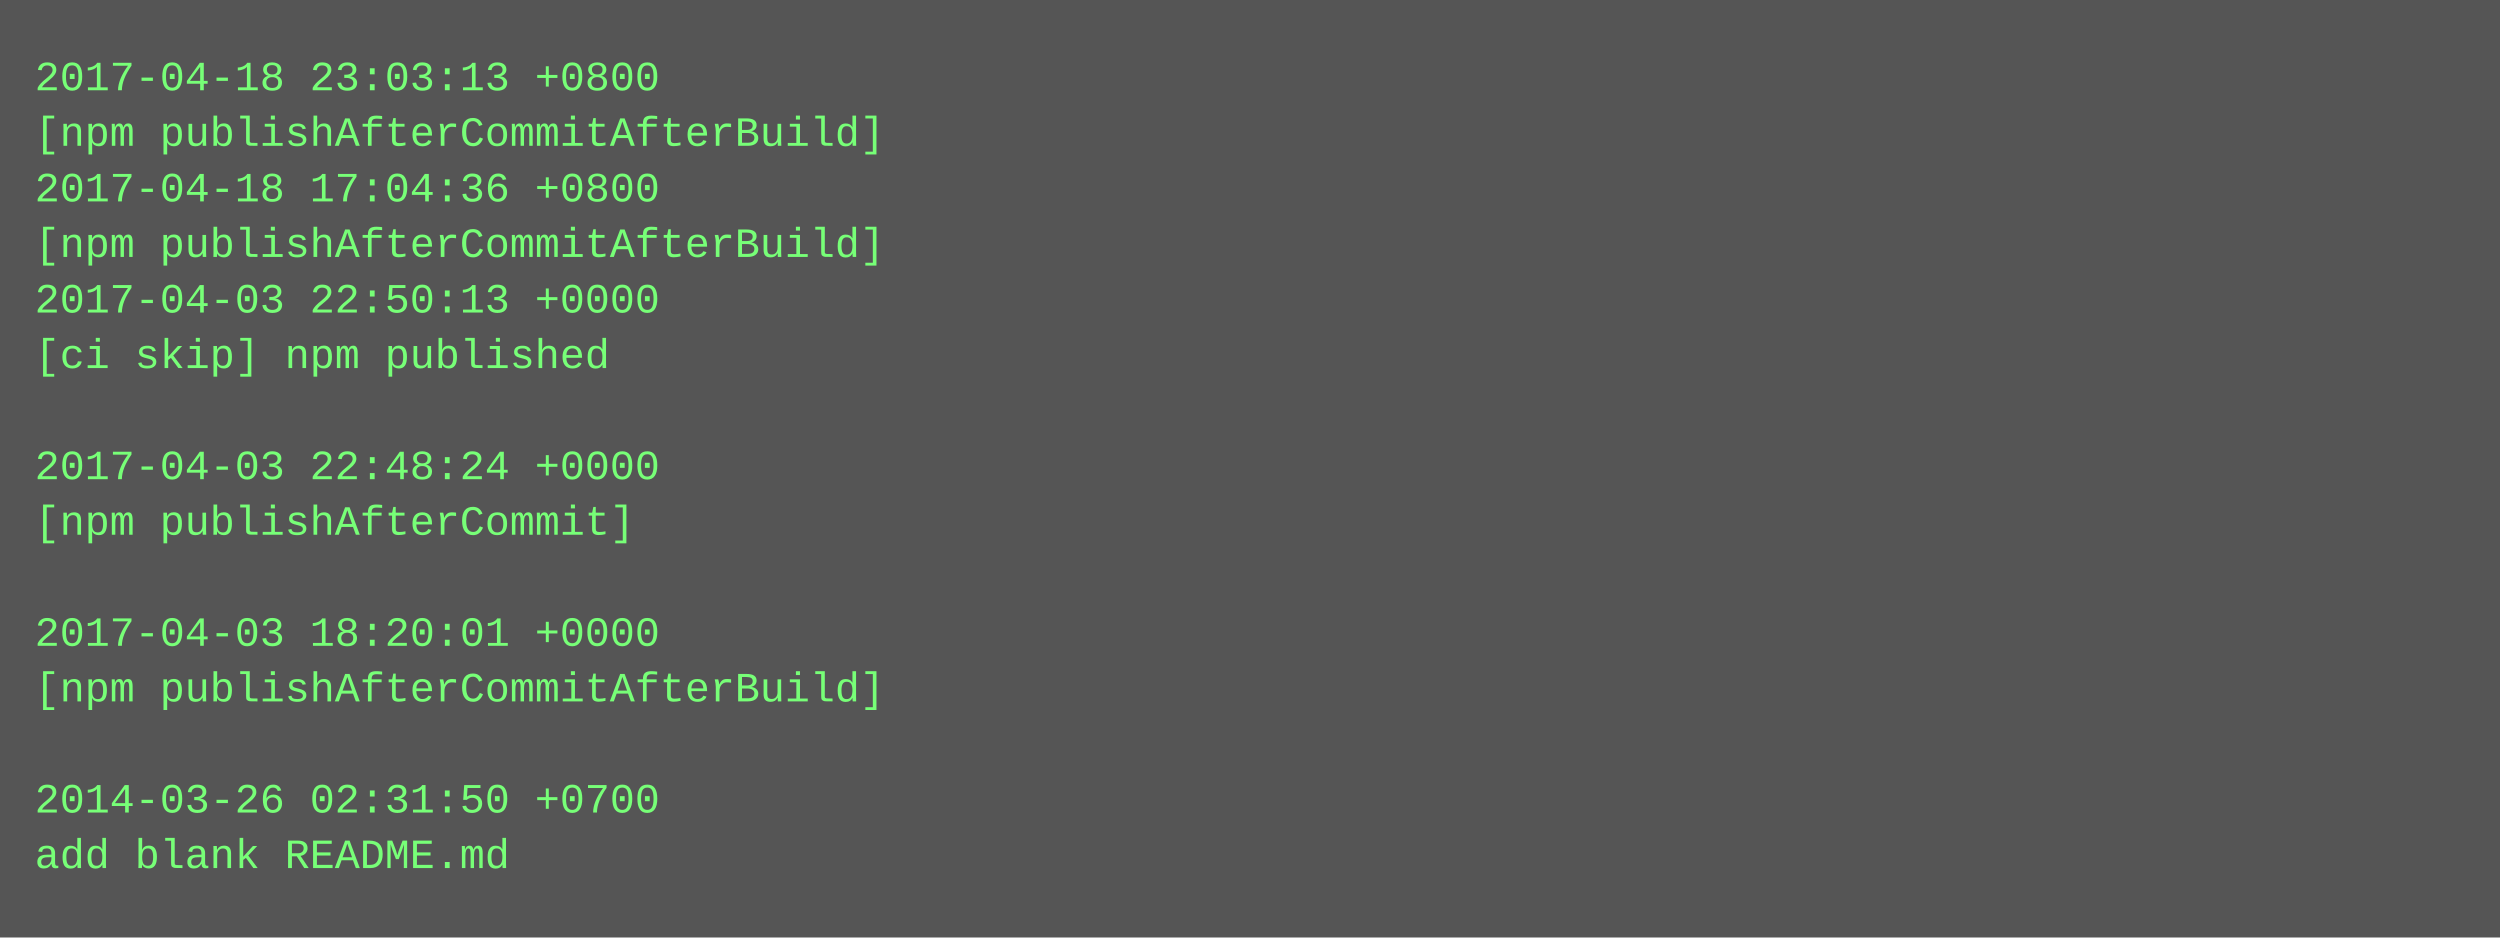
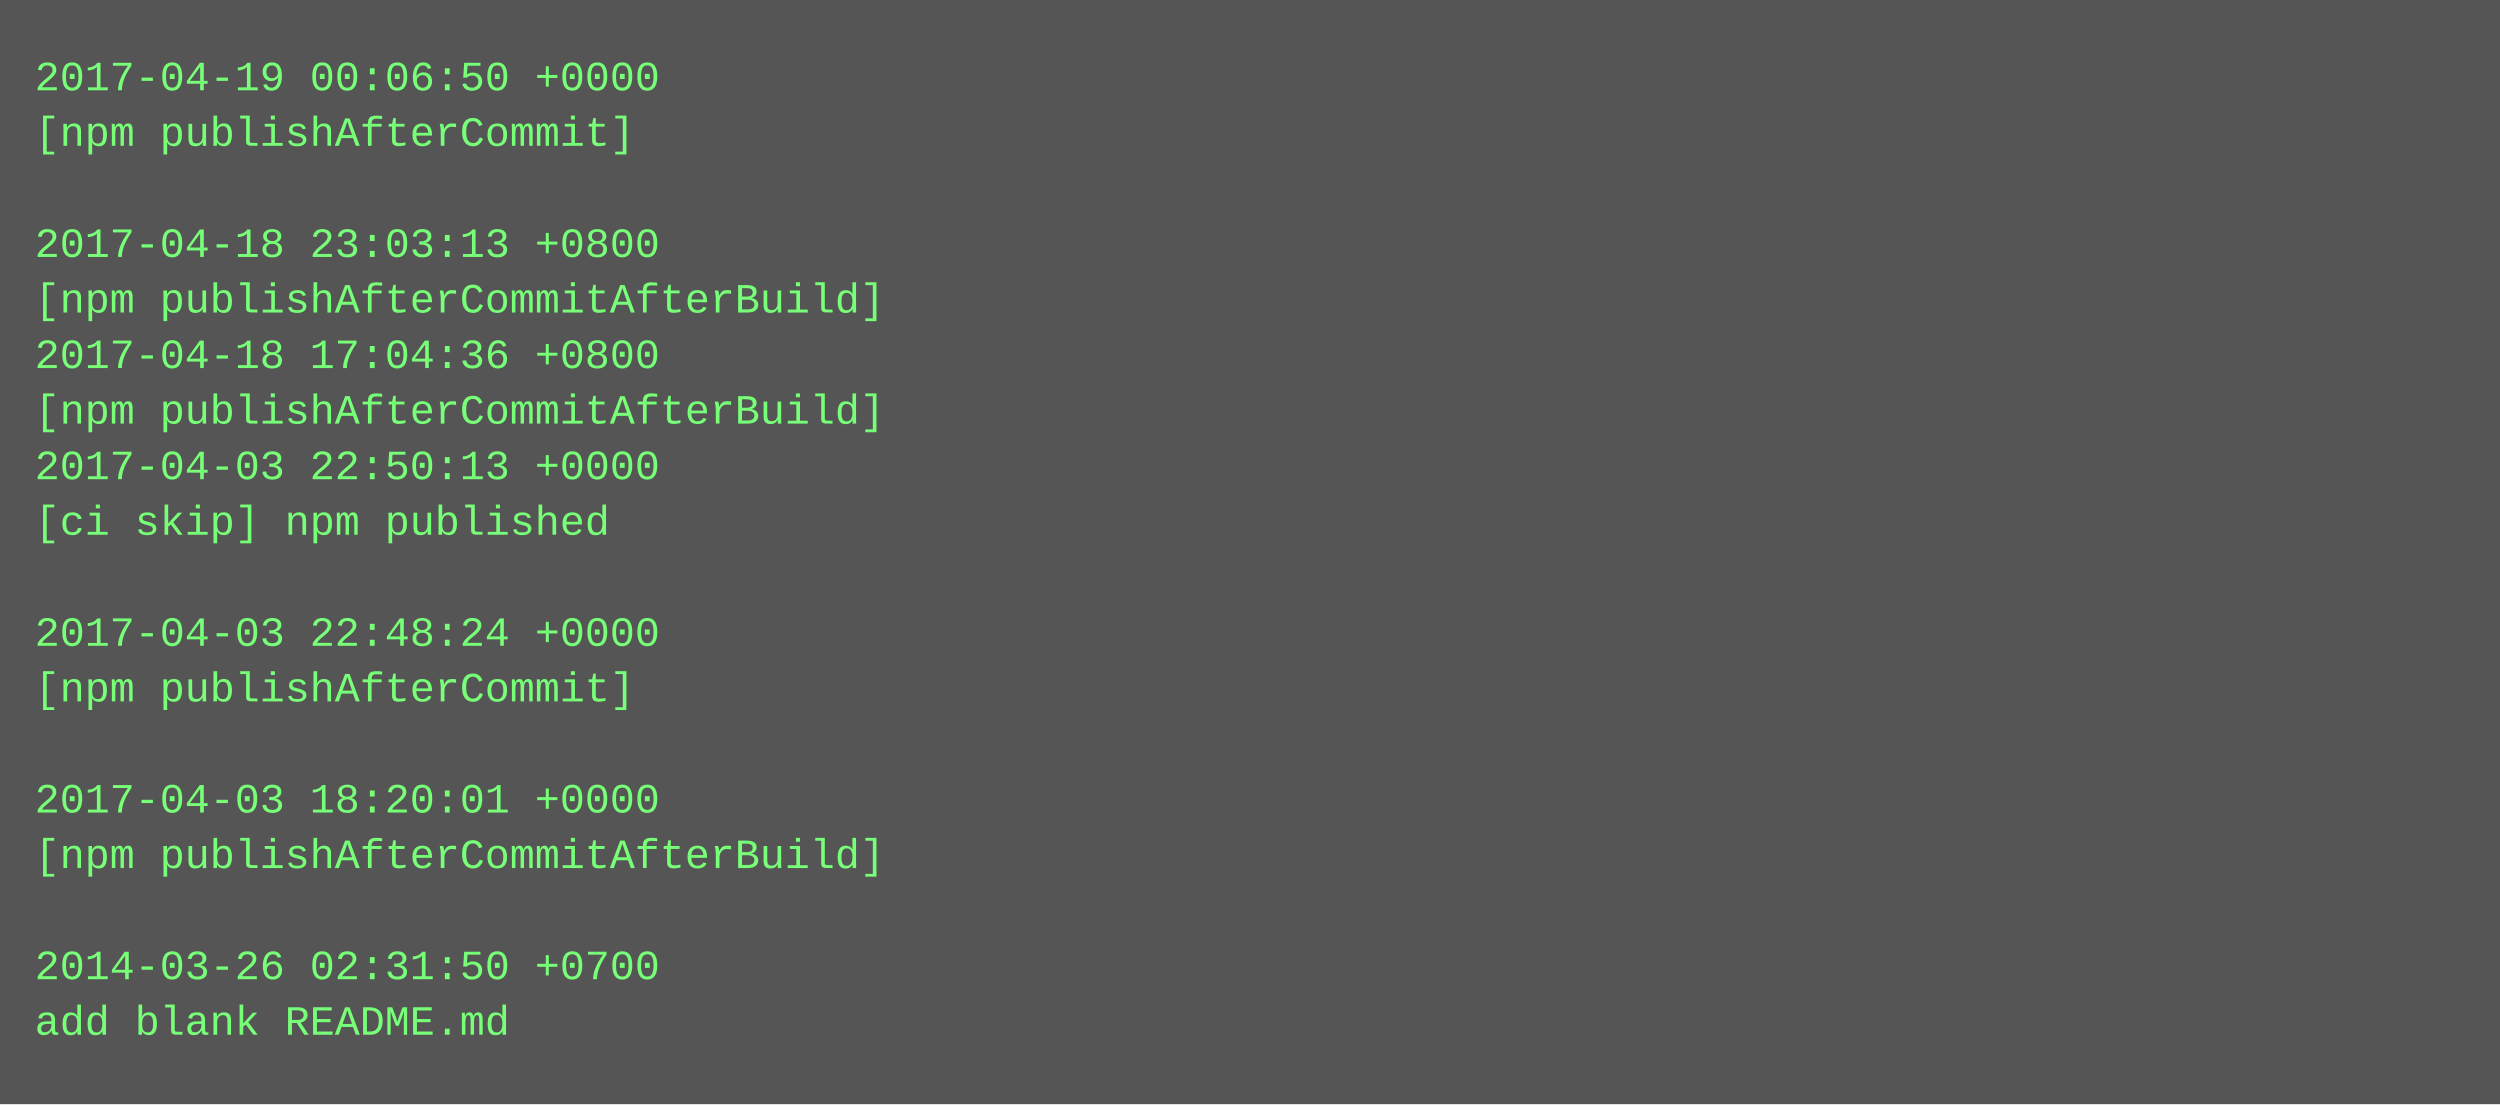
- <svg xmlns="http://www.w3.org/2000/svg" height="270" width="720">
-   <rect height="270" fill="#555" width="720" />
+ <svg xmlns="http://www.w3.org/2000/svg" height="318" width="720">
+   <rect height="318" fill="#555" width="720" />
  <text fill="#7f7" font-family="Courier New" font-size="12" xml:space="preserve">
-     <tspan x="10" y="26">2017-04-18 23:03:13 +0800</tspan>
-     <tspan x="10" y="42">[npm publishAfterCommitAfterBuild]</tspan>
-     <tspan x="10" y="58">2017-04-18 17:04:36 +0800</tspan>
-     <tspan x="10" y="74">[npm publishAfterCommitAfterBuild]</tspan>
-     <tspan x="10" y="90">2017-04-03 22:50:13 +0000</tspan>
-     <tspan x="10" y="106">[ci skip] npm published</tspan>
-     <tspan x="10" y="122" />
-     <tspan x="10" y="138">2017-04-03 22:48:24 +0000</tspan>
-     <tspan x="10" y="154">[npm publishAfterCommit]</tspan>
+     <tspan x="10" y="26">2017-04-19 00:06:50 +0000</tspan>
+     <tspan x="10" y="42">[npm publishAfterCommit]</tspan>
+     <tspan x="10" y="58" />
+     <tspan x="10" y="74">2017-04-18 23:03:13 +0800</tspan>
+     <tspan x="10" y="90">[npm publishAfterCommitAfterBuild]</tspan>
+     <tspan x="10" y="106">2017-04-18 17:04:36 +0800</tspan>
+     <tspan x="10" y="122">[npm publishAfterCommitAfterBuild]</tspan>
+     <tspan x="10" y="138">2017-04-03 22:50:13 +0000</tspan>
+     <tspan x="10" y="154">[ci skip] npm published</tspan>
    <tspan x="10" y="170" />
-     <tspan x="10" y="186">2017-04-03 18:20:01 +0000</tspan>
-     <tspan x="10" y="202">[npm publishAfterCommitAfterBuild]</tspan>
+     <tspan x="10" y="186">2017-04-03 22:48:24 +0000</tspan>
+     <tspan x="10" y="202">[npm publishAfterCommit]</tspan>
    <tspan x="10" y="218" />
-     <tspan x="10" y="234">2014-03-26 02:31:50 +0700</tspan>
-     <tspan x="10" y="250">add blank README.md</tspan>
+     <tspan x="10" y="234">2017-04-03 18:20:01 +0000</tspan>
+     <tspan x="10" y="250">[npm publishAfterCommitAfterBuild]</tspan>
+     <tspan x="10" y="266" />
+     <tspan x="10" y="282">2014-03-26 02:31:50 +0700</tspan>
+     <tspan x="10" y="298">add blank README.md</tspan>
  </text>
</svg>
